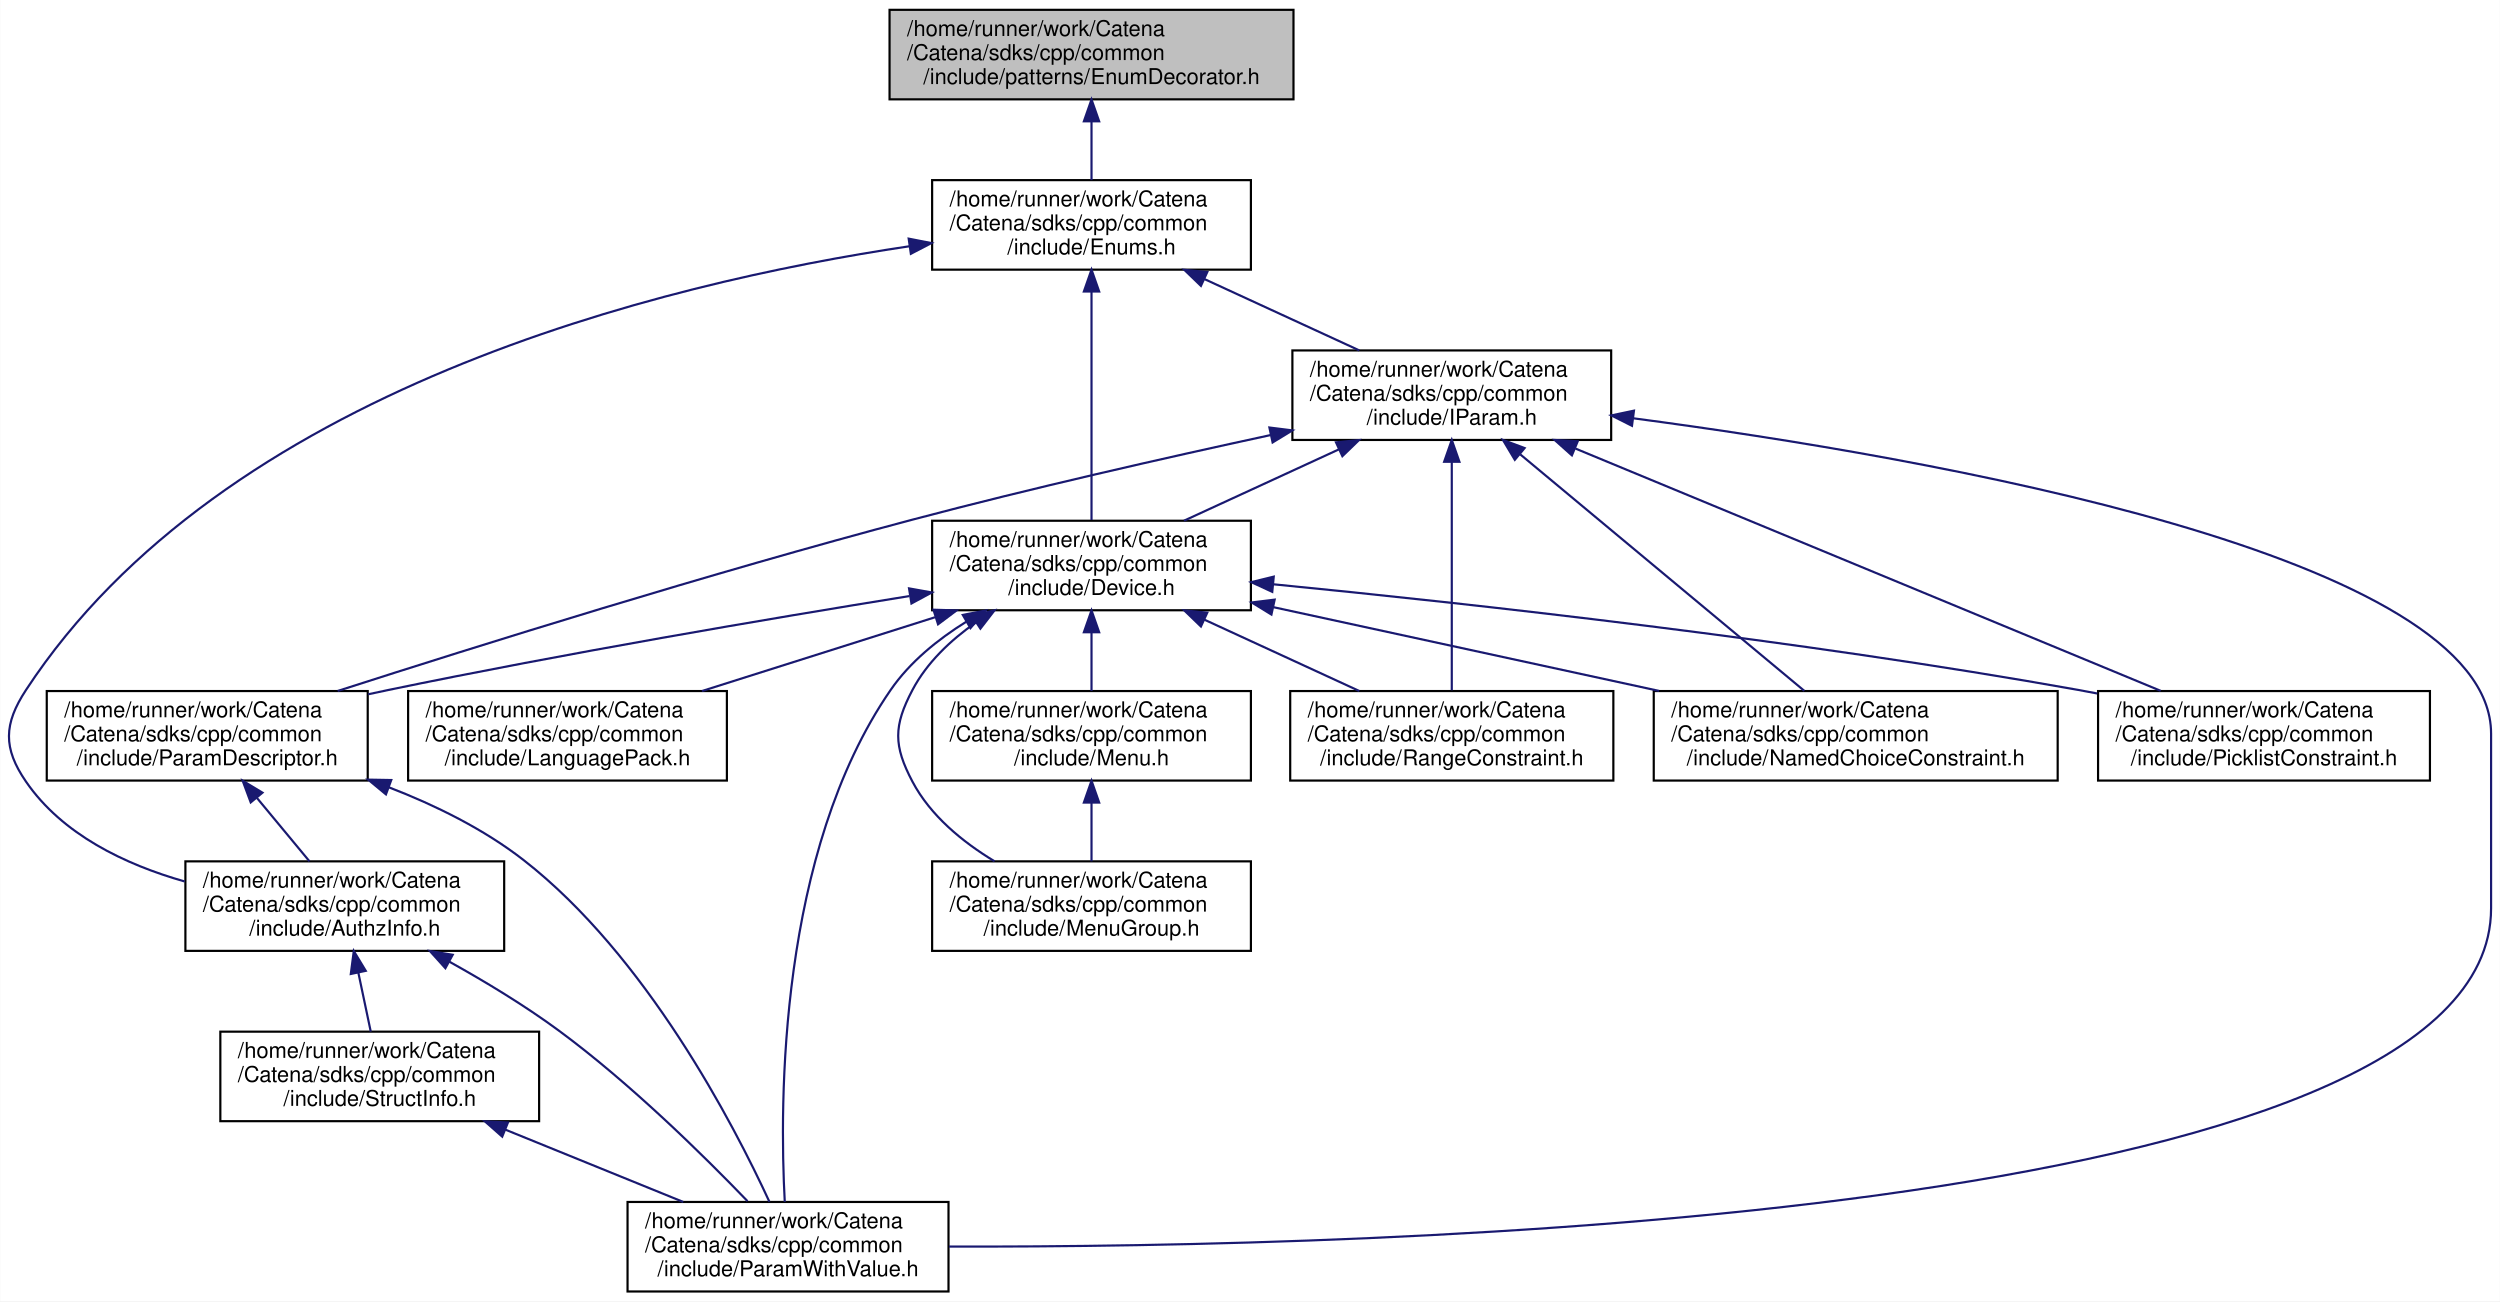
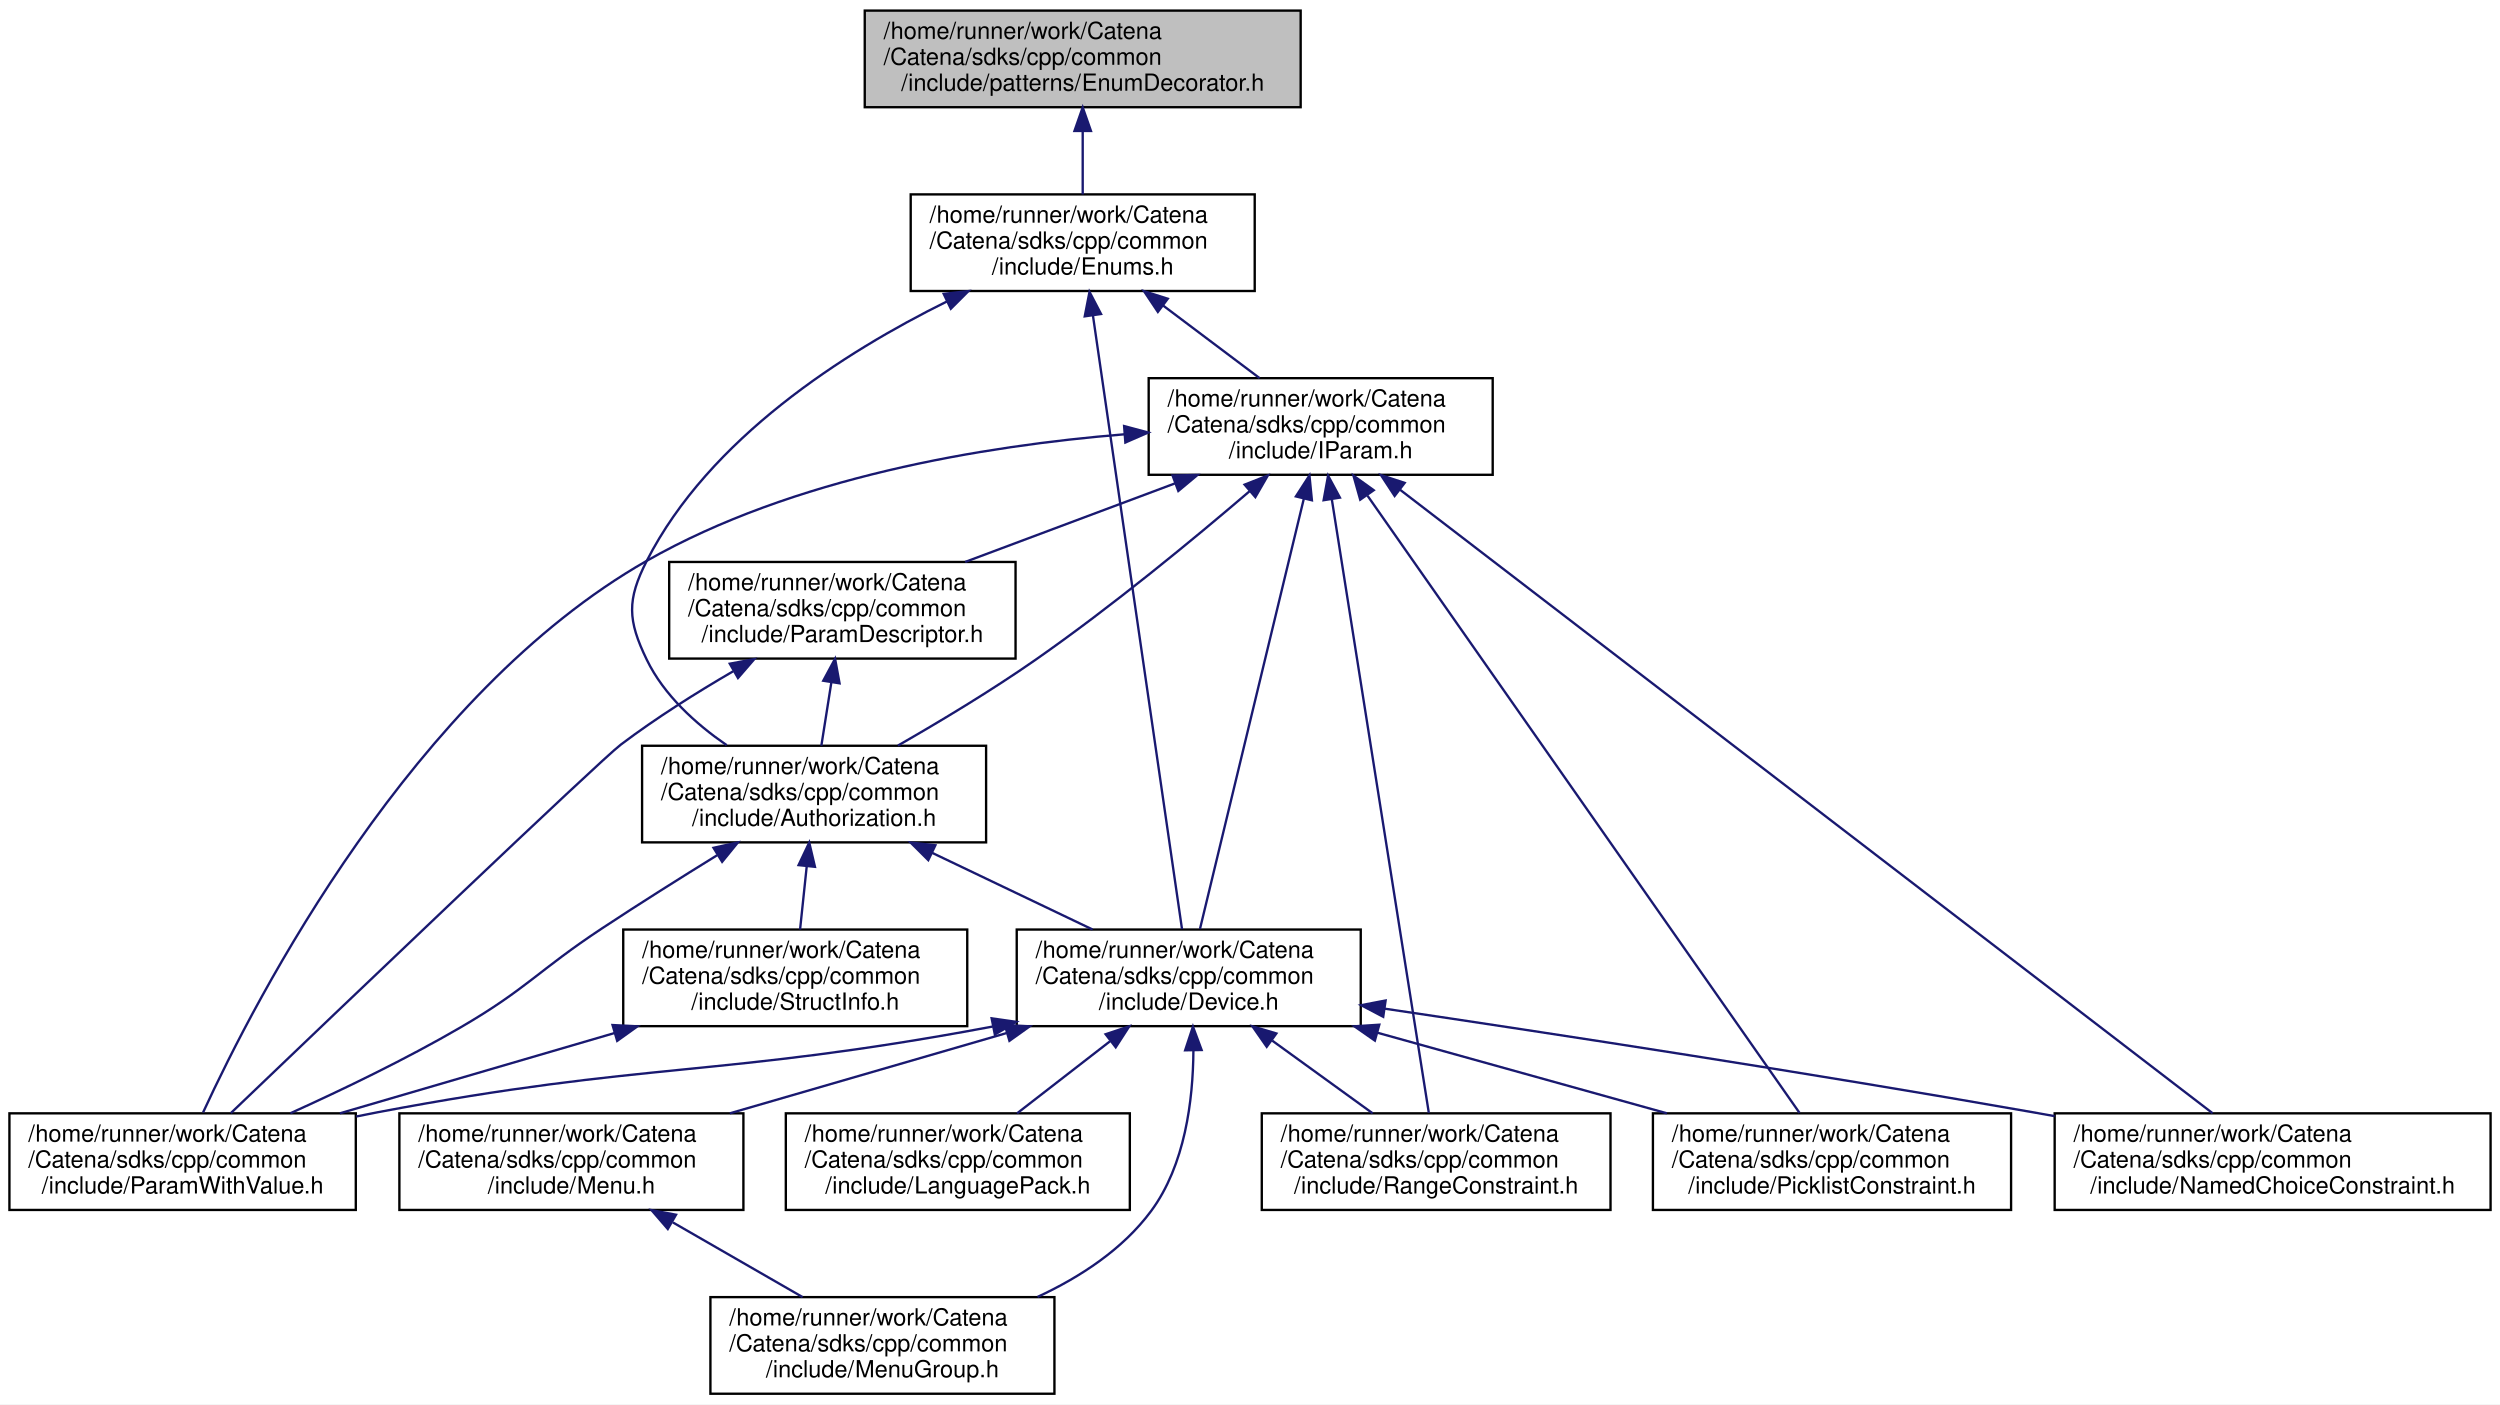
- <svg xmlns="http://www.w3.org/2000/svg" xmlns:xlink="http://www.w3.org/1999/xlink" width="1145pt" height="596pt" viewBox="0.00 0.00 1144.83 596.00">
+ <svg xmlns="http://www.w3.org/2000/svg" xmlns:xlink="http://www.w3.org/1999/xlink" width="1061pt" height="596pt" viewBox="0.00 0.00 1061.00 596.00">
  <g id="graph0" class="graph" transform="scale(1 1) rotate(0) translate(4 592)">
-     <polygon fill="white" stroke="transparent" points="-4,4 -4,-592 1140.83,-592 1140.83,4 -4,4" />
+     <polygon fill="white" stroke="transparent" points="-4,4 -4,-592 1057,-592 1057,4 -4,4" />
    <g id="node1" class="node">
      <g id="a_node1">
        <a xlink:title="Provides an enum with useful extra functionality.">
-           <polygon fill="#bfbfbf" stroke="black" points="403.33,-546.5 403.33,-587.5 588.33,-587.5 588.33,-546.5 403.33,-546.5" />
-           <text text-anchor="start" x="411.33" y="-575.5" font-family="Helvetica,sans-Serif" font-size="10.00">/home/runner/work/Catena</text>
-           <text text-anchor="start" x="411.33" y="-564.5" font-family="Helvetica,sans-Serif" font-size="10.00">/Catena/sdks/cpp/common</text>
-           <text text-anchor="middle" x="495.83" y="-553.5" font-family="Helvetica,sans-Serif" font-size="10.00">/include/patterns/EnumDecorator.h</text>
+           <polygon fill="#bfbfbf" stroke="black" points="363,-546.5 363,-587.5 548,-587.5 548,-546.5 363,-546.5" />
+           <text text-anchor="start" x="371" y="-575.5" font-family="Helvetica,sans-Serif" font-size="10.00">/home/runner/work/Catena</text>
+           <text text-anchor="start" x="371" y="-564.5" font-family="Helvetica,sans-Serif" font-size="10.00">/Catena/sdks/cpp/common</text>
+           <text text-anchor="middle" x="455.5" y="-553.5" font-family="Helvetica,sans-Serif" font-size="10.00">/include/patterns/EnumDecorator.h</text>
        </a>
      </g>
    </g>
    <g id="node2" class="node">
      <g id="a_node2">
        <a xlink:href="Enums_8h.html" target="_top" xlink:title="tools for using EnumDecorators.">
-           <polygon fill="white" stroke="black" points="422.83,-468.5 422.83,-509.5 568.83,-509.5 568.83,-468.5 422.83,-468.5" />
-           <text text-anchor="start" x="430.83" y="-497.5" font-family="Helvetica,sans-Serif" font-size="10.00">/home/runner/work/Catena</text>
-           <text text-anchor="start" x="430.83" y="-486.5" font-family="Helvetica,sans-Serif" font-size="10.00">/Catena/sdks/cpp/common</text>
-           <text text-anchor="middle" x="495.83" y="-475.5" font-family="Helvetica,sans-Serif" font-size="10.00">/include/Enums.h</text>
+           <polygon fill="white" stroke="black" points="382.5,-468.5 382.5,-509.5 528.5,-509.5 528.5,-468.5 382.5,-468.5" />
+           <text text-anchor="start" x="390.5" y="-497.5" font-family="Helvetica,sans-Serif" font-size="10.00">/home/runner/work/Catena</text>
+           <text text-anchor="start" x="390.5" y="-486.5" font-family="Helvetica,sans-Serif" font-size="10.00">/Catena/sdks/cpp/common</text>
+           <text text-anchor="middle" x="455.5" y="-475.5" font-family="Helvetica,sans-Serif" font-size="10.00">/include/Enums.h</text>
        </a>
      </g>
    </g>
    <g id="edge1" class="edge">
-       <path fill="none" stroke="midnightblue" d="M495.83,-536.3C495.83,-527.3 495.83,-517.65 495.83,-509.51" />
-       <polygon fill="midnightblue" stroke="midnightblue" points="492.33,-536.43 495.83,-546.43 499.33,-536.43 492.33,-536.43" />
+       <path fill="none" stroke="midnightblue" d="M455.5,-536.3C455.5,-527.3 455.5,-517.65 455.5,-509.51" />
+       <polygon fill="midnightblue" stroke="midnightblue" points="452,-536.43 455.5,-546.43 459,-536.43 452,-536.43" />
    </g>
    <g id="node3" class="node">
      <g id="a_node3">
-         <a xlink:href="AuthzInfo_8h.html" target="_top" xlink:title="Class for handling authorization information.">
-           <polygon fill="white" stroke="black" points="80.83,-156.5 80.83,-197.5 226.83,-197.5 226.83,-156.5 80.83,-156.5" />
-           <text text-anchor="start" x="88.83" y="-185.5" font-family="Helvetica,sans-Serif" font-size="10.00">/home/runner/work/Catena</text>
-           <text text-anchor="start" x="88.83" y="-174.5" font-family="Helvetica,sans-Serif" font-size="10.00">/Catena/sdks/cpp/common</text>
-           <text text-anchor="middle" x="153.83" y="-163.5" font-family="Helvetica,sans-Serif" font-size="10.00">/include/AuthzInfo.h</text>
+         <a xlink:href="Authorization_8h.html" target="_top" xlink:title="Class for handling authorization information.">
+           <polygon fill="white" stroke="black" points="268.5,-234.5 268.5,-275.5 414.5,-275.5 414.5,-234.5 268.5,-234.5" />
+           <text text-anchor="start" x="276.5" y="-263.5" font-family="Helvetica,sans-Serif" font-size="10.00">/home/runner/work/Catena</text>
+           <text text-anchor="start" x="276.5" y="-252.5" font-family="Helvetica,sans-Serif" font-size="10.00">/Catena/sdks/cpp/common</text>
+           <text text-anchor="middle" x="341.5" y="-241.5" font-family="Helvetica,sans-Serif" font-size="10.00">/include/Authorization.h</text>
        </a>
      </g>
    </g>
    <g id="edge2" class="edge">
-       <path fill="none" stroke="midnightblue" d="M412.41,-479.21C298.44,-462.21 97.94,-413.4 7.83,-276 -2.41,-260.39 -2.75,-249.38 7.83,-234 24.44,-209.84 53.02,-196.1 80.51,-188.28" />
-       <polygon fill="midnightblue" stroke="midnightblue" points="412.09,-482.7 422.49,-480.66 413.09,-475.77 412.09,-482.7" />
+       <path fill="none" stroke="midnightblue" d="M397.9,-464.07C354.1,-442.42 297.01,-405.94 270.5,-354 262.01,-337.37 262.36,-328.8 270.5,-312 277.76,-297.03 291.18,-284.85 304.42,-275.73" />
+       <polygon fill="midnightblue" stroke="midnightblue" points="396.5,-467.28 407.02,-468.46 399.53,-460.97 396.5,-467.28" />
+     </g>
+     <g id="node4" class="node">
+       <g id="a_node4">
+         <a xlink:href="Device_8h.html" target="_top" xlink:title="Device class definition.">
+           <polygon fill="white" stroke="black" points="427.5,-156.5 427.5,-197.5 573.5,-197.5 573.5,-156.5 427.5,-156.5" />
+           <text text-anchor="start" x="435.5" y="-185.5" font-family="Helvetica,sans-Serif" font-size="10.00">/home/runner/work/Catena</text>
+           <text text-anchor="start" x="435.5" y="-174.5" font-family="Helvetica,sans-Serif" font-size="10.00">/Catena/sdks/cpp/common</text>
+           <text text-anchor="middle" x="500.5" y="-163.5" font-family="Helvetica,sans-Serif" font-size="10.00">/include/Device.h</text>
+         </a>
+       </g>
+     </g>
+     <g id="edge15" class="edge">
+       <path fill="none" stroke="midnightblue" d="M459.85,-458.06C468.99,-395.1 489.99,-250.44 497.64,-197.7" />
+       <polygon fill="midnightblue" stroke="midnightblue" points="456.36,-457.74 458.38,-468.14 463.28,-458.74 456.36,-457.74" />
+     </g>
+     <g id="node13" class="node">
+       <g id="a_node13">
+         <a xlink:href="IParam_8h.html" target="_top" xlink:title="Interface for parameters.">
+           <polygon fill="white" stroke="black" points="483.5,-390.5 483.5,-431.5 629.5,-431.5 629.5,-390.5 483.5,-390.5" />
+           <text text-anchor="start" x="491.5" y="-419.5" font-family="Helvetica,sans-Serif" font-size="10.00">/home/runner/work/Catena</text>
+           <text text-anchor="start" x="491.5" y="-408.5" font-family="Helvetica,sans-Serif" font-size="10.00">/Catena/sdks/cpp/common</text>
+           <text text-anchor="middle" x="556.5" y="-397.5" font-family="Helvetica,sans-Serif" font-size="10.00">/include/IParam.h</text>
+         </a>
+       </g>
+     </g>
+     <g id="edge16" class="edge">
+       <path fill="none" stroke="midnightblue" d="M489.59,-462.35C502.98,-452.27 518.1,-440.89 530.58,-431.51" />
+       <polygon fill="midnightblue" stroke="midnightblue" points="487.4,-459.62 481.51,-468.43 491.6,-465.21 487.4,-459.62" />
+     </g>
+     <g id="edge3" class="edge">
+       <path fill="none" stroke="midnightblue" d="M391.61,-230.05C413.54,-219.57 438.94,-207.42 459.69,-197.51" />
+       <polygon fill="midnightblue" stroke="midnightblue" points="389.96,-226.96 382.45,-234.43 392.98,-233.27 389.96,-226.96" />
+     </g>
+     <g id="node9" class="node">
+       <g id="a_node9">
+         <a xlink:href="ParamWithValue_8h.html" target="_top" xlink:title="Interface for acessing parameter values.">
+           <polygon fill="white" stroke="black" points="0,-78.5 0,-119.5 147,-119.5 147,-78.5 0,-78.5" />
+           <text text-anchor="start" x="8" y="-107.5" font-family="Helvetica,sans-Serif" font-size="10.00">/home/runner/work/Catena</text>
+           <text text-anchor="start" x="8" y="-96.5" font-family="Helvetica,sans-Serif" font-size="10.00">/Catena/sdks/cpp/common</text>
+           <text text-anchor="middle" x="73.5" y="-85.5" font-family="Helvetica,sans-Serif" font-size="10.00">/include/ParamWithValue.h</text>
+         </a>
+       </g>
+     </g>
+     <g id="edge12" class="edge">
+       <path fill="none" stroke="midnightblue" d="M300.35,-229.04C284.91,-219.51 267.29,-208.43 251.5,-198 224.34,-180.06 219.64,-172.37 191.5,-156 168.37,-142.54 141.49,-129.6 119.24,-119.54" />
+       <polygon fill="midnightblue" stroke="midnightblue" points="298.81,-232.2 309.16,-234.46 302.47,-226.24 298.81,-232.2" />
+     </g>
+     <g id="node12" class="node">
+       <g id="a_node12">
+         <a xlink:href="StructInfo_8h.html" target="_top" xlink:title="Structured data serialization and deserialization to protobuf.">
+           <polygon fill="white" stroke="black" points="260.5,-156.5 260.5,-197.5 406.5,-197.5 406.5,-156.5 260.5,-156.5" />
+           <text text-anchor="start" x="268.5" y="-185.5" font-family="Helvetica,sans-Serif" font-size="10.00">/home/runner/work/Catena</text>
+           <text text-anchor="start" x="268.5" y="-174.5" font-family="Helvetica,sans-Serif" font-size="10.00">/Catena/sdks/cpp/common</text>
+           <text text-anchor="middle" x="333.5" y="-163.5" font-family="Helvetica,sans-Serif" font-size="10.00">/include/StructInfo.h</text>
+         </a>
+       </g>
+     </g>
+     <g id="edge13" class="edge">
+       <path fill="none" stroke="midnightblue" d="M338.37,-224.3C337.43,-215.3 336.41,-205.65 335.55,-197.51" />
+       <polygon fill="midnightblue" stroke="midnightblue" points="334.91,-224.85 339.44,-234.43 341.87,-224.12 334.91,-224.85" />
+     </g>
+     <g id="node5" class="node">
+       <g id="a_node5">
+         <a xlink:href="LanguagePack_8h.html" target="_top" xlink:title="multi language support in 2 classes: LanguagePack and LanguagePacks">
+           <polygon fill="white" stroke="black" points="329.5,-78.5 329.5,-119.5 475.5,-119.5 475.5,-78.5 329.5,-78.5" />
+           <text text-anchor="start" x="337.5" y="-107.5" font-family="Helvetica,sans-Serif" font-size="10.00">/home/runner/work/Catena</text>
+           <text text-anchor="start" x="337.5" y="-96.5" font-family="Helvetica,sans-Serif" font-size="10.00">/Catena/sdks/cpp/common</text>
+           <text text-anchor="middle" x="402.5" y="-85.5" font-family="Helvetica,sans-Serif" font-size="10.00">/include/LanguagePack.h</text>
+         </a>
+       </g>
+     </g>
+     <g id="edge4" class="edge">
+       <path fill="none" stroke="midnightblue" d="M467.06,-150.06C454.15,-140.06 439.64,-128.8 427.65,-119.51" />
+       <polygon fill="midnightblue" stroke="midnightblue" points="465.22,-153.07 475.26,-156.43 469.51,-147.53 465.22,-153.07" />
    </g>
    <g id="node6" class="node">
      <g id="a_node6">
-         <a xlink:href="Device_8h.html" target="_top" xlink:title="Device class definition.">
-           <polygon fill="white" stroke="black" points="422.83,-312.5 422.83,-353.5 568.83,-353.5 568.83,-312.5 422.83,-312.5" />
-           <text text-anchor="start" x="430.83" y="-341.5" font-family="Helvetica,sans-Serif" font-size="10.00">/home/runner/work/Catena</text>
-           <text text-anchor="start" x="430.83" y="-330.5" font-family="Helvetica,sans-Serif" font-size="10.00">/Catena/sdks/cpp/common</text>
-           <text text-anchor="middle" x="495.83" y="-319.5" font-family="Helvetica,sans-Serif" font-size="10.00">/include/Device.h</text>
-         </a>
-       </g>
+         <a xlink:href="Menu_8h.html" target="_top" xlink:title="Menus support.">
+           <polygon fill="white" stroke="black" points="165.5,-78.5 165.5,-119.5 311.5,-119.5 311.5,-78.5 165.5,-78.5" />
+           <text text-anchor="start" x="173.5" y="-107.5" font-family="Helvetica,sans-Serif" font-size="10.00">/home/runner/work/Catena</text>
+           <text text-anchor="start" x="173.5" y="-96.5" font-family="Helvetica,sans-Serif" font-size="10.00">/Catena/sdks/cpp/common</text>
+           <text text-anchor="middle" x="238.5" y="-85.5" font-family="Helvetica,sans-Serif" font-size="10.00">/include/Menu.h</text>
+         </a>
+       </g>
+     </g>
+     <g id="edge5" class="edge">
+       <path fill="none" stroke="midnightblue" d="M423.21,-153.58C385.92,-142.76 341.62,-129.91 305.74,-119.51" />
+       <polygon fill="midnightblue" stroke="midnightblue" points="422.45,-157 433.03,-156.43 424.4,-150.28 422.45,-157" />
+     </g>
+     <g id="node7" class="node">
+       <g id="a_node7">
+         <a xlink:href="MenuGroup_8h.html" target="_top" xlink:title="MenuGroups support.">
+           <polygon fill="white" stroke="black" points="297.5,-0.5 297.5,-41.5 443.5,-41.5 443.5,-0.5 297.5,-0.5" />
+           <text text-anchor="start" x="305.5" y="-29.5" font-family="Helvetica,sans-Serif" font-size="10.00">/home/runner/work/Catena</text>
+           <text text-anchor="start" x="305.5" y="-18.5" font-family="Helvetica,sans-Serif" font-size="10.00">/Catena/sdks/cpp/common</text>
+           <text text-anchor="middle" x="370.5" y="-7.5" font-family="Helvetica,sans-Serif" font-size="10.00">/include/MenuGroup.h</text>
+         </a>
+       </g>
+     </g>
+     <g id="edge7" class="edge">
+       <path fill="none" stroke="midnightblue" d="M502.48,-146.04C502.34,-125.08 498.93,-97.46 484.5,-78 472.48,-61.79 454.49,-50.02 436.33,-41.58" />
+       <polygon fill="midnightblue" stroke="midnightblue" points="498.97,-146.25 502.29,-156.32 505.97,-146.38 498.97,-146.25" />
+     </g>
+     <g id="node8" class="node">
+       <g id="a_node8">
+         <a xlink:href="NamedChoiceConstraint_8h.html" target="_top" xlink:title="A constraint that checks if a value is within some named choices.">
+           <polygon fill="white" stroke="black" points="868,-78.5 868,-119.5 1053,-119.5 1053,-78.5 868,-78.5" />
+           <text text-anchor="start" x="876" y="-107.5" font-family="Helvetica,sans-Serif" font-size="10.00">/home/runner/work/Catena</text>
+           <text text-anchor="start" x="876" y="-96.5" font-family="Helvetica,sans-Serif" font-size="10.00">/Catena/sdks/cpp/common</text>
+           <text text-anchor="middle" x="960.5" y="-85.5" font-family="Helvetica,sans-Serif" font-size="10.00">/include/NamedChoiceConstraint.h</text>
+         </a>
+       </g>
+     </g>
+     <g id="edge8" class="edge">
+       <path fill="none" stroke="midnightblue" d="M583.67,-163.92C656.32,-153.14 764.57,-136.55 858.5,-120 861.61,-119.45 864.77,-118.89 867.96,-118.31" />
+       <polygon fill="midnightblue" stroke="midnightblue" points="583.04,-160.47 573.66,-165.4 584.06,-167.4 583.04,-160.47" />
+     </g>
+     <g id="edge9" class="edge">
+       <path fill="none" stroke="midnightblue" d="M417.32,-156.34C416.71,-156.23 416.11,-156.11 415.5,-156 301.26,-134.67 270.69,-141.64 156.5,-120 153.44,-119.42 150.33,-118.8 147.18,-118.15" />
+       <polygon fill="midnightblue" stroke="midnightblue" points="416.85,-159.82 427.33,-158.33 418.21,-152.95 416.85,-159.82" />
+     </g>
+     <g id="node10" class="node">
+       <g id="a_node10">
+         <a xlink:href="PicklistConstraint_8h.html" target="_top" xlink:title="A constraint that checks if a value is in a list of strings.">
+           <polygon fill="white" stroke="black" points="697.5,-78.5 697.5,-119.5 849.5,-119.5 849.5,-78.5 697.5,-78.5" />
+           <text text-anchor="start" x="705.5" y="-107.5" font-family="Helvetica,sans-Serif" font-size="10.00">/home/runner/work/Catena</text>
+           <text text-anchor="start" x="705.5" y="-96.5" font-family="Helvetica,sans-Serif" font-size="10.00">/Catena/sdks/cpp/common</text>
+           <text text-anchor="middle" x="773.5" y="-85.5" font-family="Helvetica,sans-Serif" font-size="10.00">/include/PicklistConstraint.h</text>
+         </a>
+       </g>
+     </g>
+     <g id="edge10" class="edge">
+       <path fill="none" stroke="midnightblue" d="M580.54,-153.72C619.49,-142.87 665.9,-129.96 703.43,-119.51" />
+       <polygon fill="midnightblue" stroke="midnightblue" points="579.5,-150.37 570.8,-156.43 581.38,-157.12 579.5,-150.37" />
+     </g>
+     <g id="node11" class="node">
+       <g id="a_node11">
+         <a xlink:href="RangeConstraint_8h.html" target="_top" xlink:title="A constraint that checks if a value is within a range.">
+           <polygon fill="white" stroke="black" points="531.5,-78.5 531.5,-119.5 679.5,-119.5 679.5,-78.5 531.5,-78.5" />
+           <text text-anchor="start" x="539.5" y="-107.5" font-family="Helvetica,sans-Serif" font-size="10.00">/home/runner/work/Catena</text>
+           <text text-anchor="start" x="539.5" y="-96.5" font-family="Helvetica,sans-Serif" font-size="10.00">/Catena/sdks/cpp/common</text>
+           <text text-anchor="middle" x="605.5" y="-85.5" font-family="Helvetica,sans-Serif" font-size="10.00">/include/RangeConstraint.h</text>
+         </a>
+       </g>
+     </g>
+     <g id="edge11" class="edge">
+       <path fill="none" stroke="midnightblue" d="M535.94,-150.35C549.86,-140.27 565.58,-128.89 578.55,-119.51" />
+       <polygon fill="midnightblue" stroke="midnightblue" points="533.59,-147.73 527.54,-156.43 537.69,-153.4 533.59,-147.73" />
    </g>
    <g id="edge6" class="edge">
-       <path fill="none" stroke="midnightblue" d="M495.83,-458.36C495.83,-427.61 495.83,-380.36 495.83,-353.83" />
-       <polygon fill="midnightblue" stroke="midnightblue" points="492.33,-458.5 495.83,-468.5 499.33,-458.5 492.33,-458.5" />
+       <path fill="none" stroke="midnightblue" d="M281.57,-73.2C299.43,-62.92 319.86,-51.16 336.62,-41.51" />
+       <polygon fill="midnightblue" stroke="midnightblue" points="279.41,-70.41 272.49,-78.43 282.91,-76.47 279.41,-70.41" />
+     </g>
+     <g id="edge14" class="edge">
+       <path fill="none" stroke="midnightblue" d="M256.8,-153.58C219.8,-142.76 175.83,-129.91 140.23,-119.51" />
+       <polygon fill="midnightblue" stroke="midnightblue" points="255.96,-156.98 266.54,-156.43 257.93,-150.26 255.96,-156.98" />
+     </g>
+     <g id="edge17" class="edge">
+       <path fill="none" stroke="midnightblue" d="M526.38,-383.58C502.46,-363.1 467.77,-334.51 435.5,-312 416.8,-298.96 394.98,-285.84 377.07,-275.58" />
+       <polygon fill="midnightblue" stroke="midnightblue" points="524.21,-386.32 534.07,-390.2 528.77,-381.02 524.21,-386.32" />
+     </g>
+     <g id="edge18" class="edge">
+       <path fill="none" stroke="midnightblue" d="M549.36,-380.41C537.75,-332.34 515.11,-238.52 505.26,-197.73" />
+       <polygon fill="midnightblue" stroke="midnightblue" points="545.98,-381.32 551.73,-390.22 552.78,-379.68 545.98,-381.32" />
+     </g>
+     <g id="edge19" class="edge">
+       <path fill="none" stroke="midnightblue" d="M590.24,-384.11C669.27,-323.47 864.96,-173.31 935.03,-119.54" />
+       <polygon fill="midnightblue" stroke="midnightblue" points="587.88,-381.51 582.08,-390.37 592.14,-387.06 587.88,-381.51" />
+     </g>
+     <g id="edge23" class="edge">
+       <path fill="none" stroke="midnightblue" d="M473.14,-407.68C413.31,-402.79 332.62,-389.41 270.5,-354 171.36,-297.48 104.9,-169.17 82.17,-119.84" />
+       <polygon fill="midnightblue" stroke="midnightblue" points="473.07,-411.18 483.31,-408.44 473.6,-404.2 473.07,-411.18" />
+     </g>
+     <g id="edge24" class="edge">
+       <path fill="none" stroke="midnightblue" d="M576.38,-381.61C619.85,-319.5 722.49,-172.87 759.71,-119.7" />
+       <polygon fill="midnightblue" stroke="midnightblue" points="573.27,-379.94 570.4,-390.14 579.01,-383.95 573.27,-379.94" />
+     </g>
+     <g id="edge25" class="edge">
+       <path fill="none" stroke="midnightblue" d="M561.23,-380.06C571.18,-317.1 594.05,-172.44 602.39,-119.7" />
+       <polygon fill="midnightblue" stroke="midnightblue" points="557.74,-379.71 559.64,-390.14 564.66,-380.81 557.74,-379.71" />
    </g>
    <g id="node14" class="node">
      <g id="a_node14">
-         <a xlink:href="IParam_8h.html" target="_top" xlink:title="Interface for parameters.">
-           <polygon fill="white" stroke="black" points="587.83,-390.5 587.83,-431.5 733.83,-431.5 733.83,-390.5 587.83,-390.5" />
-           <text text-anchor="start" x="595.83" y="-419.5" font-family="Helvetica,sans-Serif" font-size="10.00">/home/runner/work/Catena</text>
-           <text text-anchor="start" x="595.83" y="-408.5" font-family="Helvetica,sans-Serif" font-size="10.00">/Catena/sdks/cpp/common</text>
-           <text text-anchor="middle" x="660.83" y="-397.5" font-family="Helvetica,sans-Serif" font-size="10.00">/include/IParam.h</text>
-         </a>
-       </g>
-     </g>
-     <g id="edge18" class="edge">
-       <path fill="none" stroke="midnightblue" d="M547.52,-464.19C570.35,-453.67 596.85,-441.47 618.48,-431.51" />
-       <polygon fill="midnightblue" stroke="midnightblue" points="545.94,-461.07 538.32,-468.43 548.86,-467.42 545.94,-461.07" />
-     </g>
-     <g id="node4" class="node">
-       <g id="a_node4">
-         <a xlink:href="ParamWithValue_8h.html" target="_top" xlink:title="Interface for acessing parameter values.">
-           <polygon fill="white" stroke="black" points="283.33,-0.5 283.33,-41.5 430.33,-41.5 430.33,-0.5 283.33,-0.5" />
-           <text text-anchor="start" x="291.33" y="-29.5" font-family="Helvetica,sans-Serif" font-size="10.00">/home/runner/work/Catena</text>
-           <text text-anchor="start" x="291.33" y="-18.5" font-family="Helvetica,sans-Serif" font-size="10.00">/Catena/sdks/cpp/common</text>
-           <text text-anchor="middle" x="356.83" y="-7.5" font-family="Helvetica,sans-Serif" font-size="10.00">/include/ParamWithValue.h</text>
-         </a>
-       </g>
-     </g>
-     <g id="edge3" class="edge">
-       <path fill="none" stroke="midnightblue" d="M201.71,-151.55C218.12,-142.43 236.25,-131.48 251.83,-120 284.55,-95.89 318.17,-62.75 338.28,-41.86" />
-       <polygon fill="midnightblue" stroke="midnightblue" points="199.9,-148.56 192.8,-156.43 203.25,-154.7 199.9,-148.56" />
-     </g>
-     <g id="node5" class="node">
-       <g id="a_node5">
-         <a xlink:href="StructInfo_8h.html" target="_top" xlink:title="Structured data serialization and deserialization to protobuf.">
-           <polygon fill="white" stroke="black" points="96.83,-78.5 96.83,-119.5 242.83,-119.5 242.83,-78.5 96.83,-78.5" />
-           <text text-anchor="start" x="104.83" y="-107.5" font-family="Helvetica,sans-Serif" font-size="10.00">/home/runner/work/Catena</text>
-           <text text-anchor="start" x="104.83" y="-96.5" font-family="Helvetica,sans-Serif" font-size="10.00">/Catena/sdks/cpp/common</text>
-           <text text-anchor="middle" x="169.83" y="-85.5" font-family="Helvetica,sans-Serif" font-size="10.00">/include/StructInfo.h</text>
-         </a>
-       </g>
-     </g>
-     <g id="edge4" class="edge">
-       <path fill="none" stroke="midnightblue" d="M160.02,-146.59C161.93,-137.51 163.99,-127.74 165.72,-119.51" />
-       <polygon fill="midnightblue" stroke="midnightblue" points="156.58,-145.92 157.95,-156.43 163.43,-147.36 156.58,-145.92" />
-     </g>
-     <g id="edge5" class="edge">
-       <path fill="none" stroke="midnightblue" d="M227.38,-74.61C253.48,-64 283.99,-51.6 308.83,-41.51" />
-       <polygon fill="midnightblue" stroke="midnightblue" points="225.93,-71.42 217.98,-78.43 228.56,-77.91 225.93,-71.42" />
-     </g>
-     <g id="edge15" class="edge">
-       <path fill="none" stroke="midnightblue" d="M438.56,-307.31C425.36,-299.12 412.62,-288.76 403.83,-276 352.54,-201.6 352.87,-86.96 355.34,-41.52" />
-       <polygon fill="midnightblue" stroke="midnightblue" points="436.87,-310.37 447.27,-312.37 440.39,-304.32 436.87,-310.37" />
-     </g>
-     <g id="node7" class="node">
-       <g id="a_node7">
-         <a xlink:href="LanguagePack_8h.html" target="_top" xlink:title="multi language support in 2 classes: LanguagePack and LanguagePacks">
-           <polygon fill="white" stroke="black" points="182.83,-234.5 182.83,-275.5 328.83,-275.5 328.83,-234.5 182.83,-234.5" />
-           <text text-anchor="start" x="190.83" y="-263.5" font-family="Helvetica,sans-Serif" font-size="10.00">/home/runner/work/Catena</text>
-           <text text-anchor="start" x="190.83" y="-252.5" font-family="Helvetica,sans-Serif" font-size="10.00">/Catena/sdks/cpp/common</text>
-           <text text-anchor="middle" x="255.83" y="-241.5" font-family="Helvetica,sans-Serif" font-size="10.00">/include/LanguagePack.h</text>
-         </a>
-       </g>
-     </g>
-     <g id="edge7" class="edge">
-       <path fill="none" stroke="midnightblue" d="M424.15,-309.3C390.18,-298.55 350,-285.82 317.42,-275.51" />
-       <polygon fill="midnightblue" stroke="midnightblue" points="423.43,-312.75 434.02,-312.43 425.54,-306.07 423.43,-312.75" />
-     </g>
-     <g id="node8" class="node">
-       <g id="a_node8">
-         <a xlink:href="Menu_8h.html" target="_top" xlink:title="Menus support.">
-           <polygon fill="white" stroke="black" points="422.83,-234.5 422.83,-275.5 568.83,-275.5 568.83,-234.5 422.83,-234.5" />
-           <text text-anchor="start" x="430.83" y="-263.5" font-family="Helvetica,sans-Serif" font-size="10.00">/home/runner/work/Catena</text>
-           <text text-anchor="start" x="430.83" y="-252.5" font-family="Helvetica,sans-Serif" font-size="10.00">/Catena/sdks/cpp/common</text>
-           <text text-anchor="middle" x="495.83" y="-241.5" font-family="Helvetica,sans-Serif" font-size="10.00">/include/Menu.h</text>
-         </a>
-       </g>
-     </g>
-     <g id="edge8" class="edge">
-       <path fill="none" stroke="midnightblue" d="M495.83,-302.3C495.83,-293.3 495.83,-283.65 495.83,-275.51" />
-       <polygon fill="midnightblue" stroke="midnightblue" points="492.33,-302.43 495.83,-312.43 499.33,-302.43 492.33,-302.43" />
-     </g>
-     <g id="node9" class="node">
-       <g id="a_node9">
-         <a xlink:href="MenuGroup_8h.html" target="_top" xlink:title="MenuGroups support.">
-           <polygon fill="white" stroke="black" points="422.83,-156.5 422.83,-197.5 568.83,-197.5 568.83,-156.5 422.83,-156.5" />
-           <text text-anchor="start" x="430.83" y="-185.5" font-family="Helvetica,sans-Serif" font-size="10.00">/home/runner/work/Catena</text>
-           <text text-anchor="start" x="430.83" y="-174.5" font-family="Helvetica,sans-Serif" font-size="10.00">/Catena/sdks/cpp/common</text>
-           <text text-anchor="middle" x="495.83" y="-163.5" font-family="Helvetica,sans-Serif" font-size="10.00">/include/MenuGroup.h</text>
-         </a>
-       </g>
-     </g>
-     <g id="edge10" class="edge">
-       <path fill="none" stroke="midnightblue" d="M442.86,-306.9C431.23,-298.76 420.43,-288.51 413.83,-276 405.11,-259.49 405.11,-250.51 413.83,-234 422.04,-218.45 436.72,-206.4 451.42,-197.53" />
-       <polygon fill="midnightblue" stroke="midnightblue" points="441.13,-309.95 451.42,-312.47 444.94,-304.08 441.13,-309.95" />
-     </g>
-     <g id="node10" class="node">
-       <g id="a_node10">
-         <a xlink:href="NamedChoiceConstraint_8h.html" target="_top" xlink:title="A constraint that checks if a value is within some named choices.">
-           <polygon fill="white" stroke="black" points="753.33,-234.5 753.33,-275.5 938.33,-275.5 938.33,-234.5 753.33,-234.5" />
-           <text text-anchor="start" x="761.33" y="-263.5" font-family="Helvetica,sans-Serif" font-size="10.00">/home/runner/work/Catena</text>
-           <text text-anchor="start" x="761.33" y="-252.5" font-family="Helvetica,sans-Serif" font-size="10.00">/Catena/sdks/cpp/common</text>
-           <text text-anchor="middle" x="845.83" y="-241.5" font-family="Helvetica,sans-Serif" font-size="10.00">/include/NamedChoiceConstraint.h</text>
-         </a>
-       </g>
-     </g>
-     <g id="edge11" class="edge">
-       <path fill="none" stroke="midnightblue" d="M579.28,-313.88C632.46,-302.33 701.34,-287.37 755.76,-275.56" />
-       <polygon fill="midnightblue" stroke="midnightblue" points="578.23,-310.53 569.2,-316.07 579.71,-317.37 578.23,-310.53" />
-     </g>
-     <g id="node11" class="node">
-       <g id="a_node11">
        <a xlink:href="ParamDescriptor_8h_source.html" target="_top" xlink:title=" ">
-           <polygon fill="white" stroke="black" points="17.33,-234.5 17.33,-275.5 164.33,-275.5 164.33,-234.5 17.33,-234.5" />
-           <text text-anchor="start" x="25.33" y="-263.5" font-family="Helvetica,sans-Serif" font-size="10.00">/home/runner/work/Catena</text>
-           <text text-anchor="start" x="25.33" y="-252.5" font-family="Helvetica,sans-Serif" font-size="10.00">/Catena/sdks/cpp/common</text>
-           <text text-anchor="middle" x="90.83" y="-241.5" font-family="Helvetica,sans-Serif" font-size="10.00">/include/ParamDescriptor.h</text>
-         </a>
-       </g>
-     </g>
-     <g id="edge12" class="edge">
-       <path fill="none" stroke="midnightblue" d="M412.46,-319.01C347.29,-308.49 254.52,-292.72 173.83,-276 170.78,-275.37 167.67,-274.71 164.54,-274.02" />
-       <polygon fill="midnightblue" stroke="midnightblue" points="412.25,-322.52 422.68,-320.65 413.36,-315.61 412.25,-322.52" />
-     </g>
-     <g id="node12" class="node">
-       <g id="a_node12">
-         <a xlink:href="PicklistConstraint_8h.html" target="_top" xlink:title="A constraint that checks if a value is in a list of strings.">
-           <polygon fill="white" stroke="black" points="956.83,-234.5 956.83,-275.5 1108.83,-275.5 1108.83,-234.5 956.83,-234.5" />
-           <text text-anchor="start" x="964.83" y="-263.5" font-family="Helvetica,sans-Serif" font-size="10.00">/home/runner/work/Catena</text>
-           <text text-anchor="start" x="964.83" y="-252.5" font-family="Helvetica,sans-Serif" font-size="10.00">/Catena/sdks/cpp/common</text>
-           <text text-anchor="middle" x="1032.83" y="-241.5" font-family="Helvetica,sans-Serif" font-size="10.00">/include/PicklistConstraint.h</text>
-         </a>
-       </g>
-     </g>
-     <g id="edge16" class="edge">
-       <path fill="none" stroke="midnightblue" d="M578.97,-324.41C669.96,-315.48 819.91,-298.9 947.83,-276 950.66,-275.49 953.54,-274.95 956.45,-274.38" />
-       <polygon fill="midnightblue" stroke="midnightblue" points="578.61,-320.93 568.99,-325.38 579.29,-327.9 578.61,-320.93" />
-     </g>
-     <g id="node13" class="node">
-       <g id="a_node13">
-         <a xlink:href="RangeConstraint_8h.html" target="_top" xlink:title="A constraint that checks if a value is within a range.">
-           <polygon fill="white" stroke="black" points="586.83,-234.5 586.83,-275.5 734.83,-275.5 734.83,-234.5 586.83,-234.5" />
-           <text text-anchor="start" x="594.83" y="-263.5" font-family="Helvetica,sans-Serif" font-size="10.00">/home/runner/work/Catena</text>
-           <text text-anchor="start" x="594.83" y="-252.5" font-family="Helvetica,sans-Serif" font-size="10.00">/Catena/sdks/cpp/common</text>
-           <text text-anchor="middle" x="660.83" y="-241.5" font-family="Helvetica,sans-Serif" font-size="10.00">/include/RangeConstraint.h</text>
-         </a>
-       </g>
-     </g>
-     <g id="edge17" class="edge">
-       <path fill="none" stroke="midnightblue" d="M547.52,-308.19C570.35,-297.67 596.85,-285.47 618.48,-275.51" />
-       <polygon fill="midnightblue" stroke="midnightblue" points="545.94,-305.07 538.32,-312.43 548.86,-311.42 545.94,-305.07" />
-     </g>
-     <g id="edge9" class="edge">
-       <path fill="none" stroke="midnightblue" d="M495.83,-224.3C495.83,-215.3 495.83,-205.65 495.83,-197.51" />
-       <polygon fill="midnightblue" stroke="midnightblue" points="492.33,-224.43 495.83,-234.43 499.33,-224.43 492.33,-224.43" />
-     </g>
-     <g id="edge13" class="edge">
-       <path fill="none" stroke="midnightblue" d="M113.52,-226.63C121.5,-216.99 130.32,-206.36 137.66,-197.51" />
-       <polygon fill="midnightblue" stroke="midnightblue" points="110.74,-224.5 107.05,-234.43 116.13,-228.96 110.74,-224.5" />
-     </g>
-     <g id="edge14" class="edge">
-       <path fill="none" stroke="midnightblue" d="M174,-231.42C195.49,-223.12 217.66,-212.17 235.83,-198 291.81,-154.32 331.74,-77.5 348.31,-41.57" />
-       <polygon fill="midnightblue" stroke="midnightblue" points="172.68,-228.17 164.52,-234.93 175.11,-234.74 172.68,-228.17" />
+           <polygon fill="white" stroke="black" points="280,-312.5 280,-353.5 427,-353.5 427,-312.5 280,-312.5" />
+           <text text-anchor="start" x="288" y="-341.5" font-family="Helvetica,sans-Serif" font-size="10.00">/home/runner/work/Catena</text>
+           <text text-anchor="start" x="288" y="-330.5" font-family="Helvetica,sans-Serif" font-size="10.00">/Catena/sdks/cpp/common</text>
+           <text text-anchor="middle" x="353.5" y="-319.5" font-family="Helvetica,sans-Serif" font-size="10.00">/include/ParamDescriptor.h</text>
+         </a>
+       </g>
+     </g>
+     <g id="edge20" class="edge">
+       <path fill="none" stroke="midnightblue" d="M494.76,-386.89C466.27,-376.22 432.8,-363.69 405.6,-353.51" />
+       <polygon fill="midnightblue" stroke="midnightblue" points="493.63,-390.2 504.22,-390.43 496.08,-383.64 493.63,-390.2" />
+     </g>
+     <g id="edge21" class="edge">
+       <path fill="none" stroke="midnightblue" d="M348.81,-302.3C347.39,-293.3 345.87,-283.65 344.58,-275.51" />
+       <polygon fill="midnightblue" stroke="midnightblue" points="345.39,-303.1 350.41,-312.43 352.31,-302 345.39,-303.1" />
    </g>
    <g id="edge22" class="edge">
-       <path fill="none" stroke="midnightblue" d="M743.91,-400.43C880.33,-382.39 1136.83,-337.61 1136.83,-256 1136.83,-256 1136.83,-256 1136.83,-176 1136.83,-32.88 624.99,-20.58 430.56,-21.07" />
-       <polygon fill="midnightblue" stroke="midnightblue" points="743.36,-396.98 733.9,-401.74 744.27,-403.92 743.36,-396.98" />
-     </g>
-     <g id="edge19" class="edge">
-       <path fill="none" stroke="midnightblue" d="M609.13,-386.19C586.3,-375.67 559.8,-363.47 538.17,-353.51" />
-       <polygon fill="midnightblue" stroke="midnightblue" points="607.79,-389.42 618.33,-390.43 610.72,-383.07 607.79,-389.42" />
-     </g>
-     <g id="edge20" class="edge">
-       <path fill="none" stroke="midnightblue" d="M692.19,-383.89C729.01,-353.24 789.25,-303.1 822.29,-275.59" />
-       <polygon fill="midnightblue" stroke="midnightblue" points="689.7,-381.41 684.26,-390.5 694.18,-386.79 689.7,-381.41" />
-     </g>
-     <g id="edge21" class="edge">
-       <path fill="none" stroke="midnightblue" d="M577.76,-392.72C529.66,-382.33 468.09,-368.36 413.83,-354 321.2,-329.48 215.14,-296.31 150.58,-275.54" />
-       <polygon fill="midnightblue" stroke="midnightblue" points="577.3,-396.2 587.81,-394.88 578.77,-389.36 577.3,-396.2" />
-     </g>
-     <g id="edge23" class="edge">
-       <path fill="none" stroke="midnightblue" d="M717.48,-386.55C790.76,-356.21 917.1,-303.91 985.51,-275.59" />
-       <polygon fill="midnightblue" stroke="midnightblue" points="715.84,-383.44 707.94,-390.5 718.52,-389.9 715.84,-383.44" />
-     </g>
-     <g id="edge24" class="edge">
-       <path fill="none" stroke="midnightblue" d="M660.83,-380.36C660.83,-349.61 660.83,-302.36 660.83,-275.83" />
-       <polygon fill="midnightblue" stroke="midnightblue" points="657.33,-380.5 660.83,-390.5 664.33,-380.5 657.33,-380.5" />
+       <path fill="none" stroke="midnightblue" d="M307.15,-307.11C291.53,-298.02 274.32,-287.21 259.5,-276 250.57,-269.25 140.46,-164.08 93.99,-119.62" />
+       <polygon fill="midnightblue" stroke="midnightblue" points="305.72,-310.33 316.13,-312.26 309.2,-304.25 305.72,-310.33" />
    </g>
  </g>
</svg>
